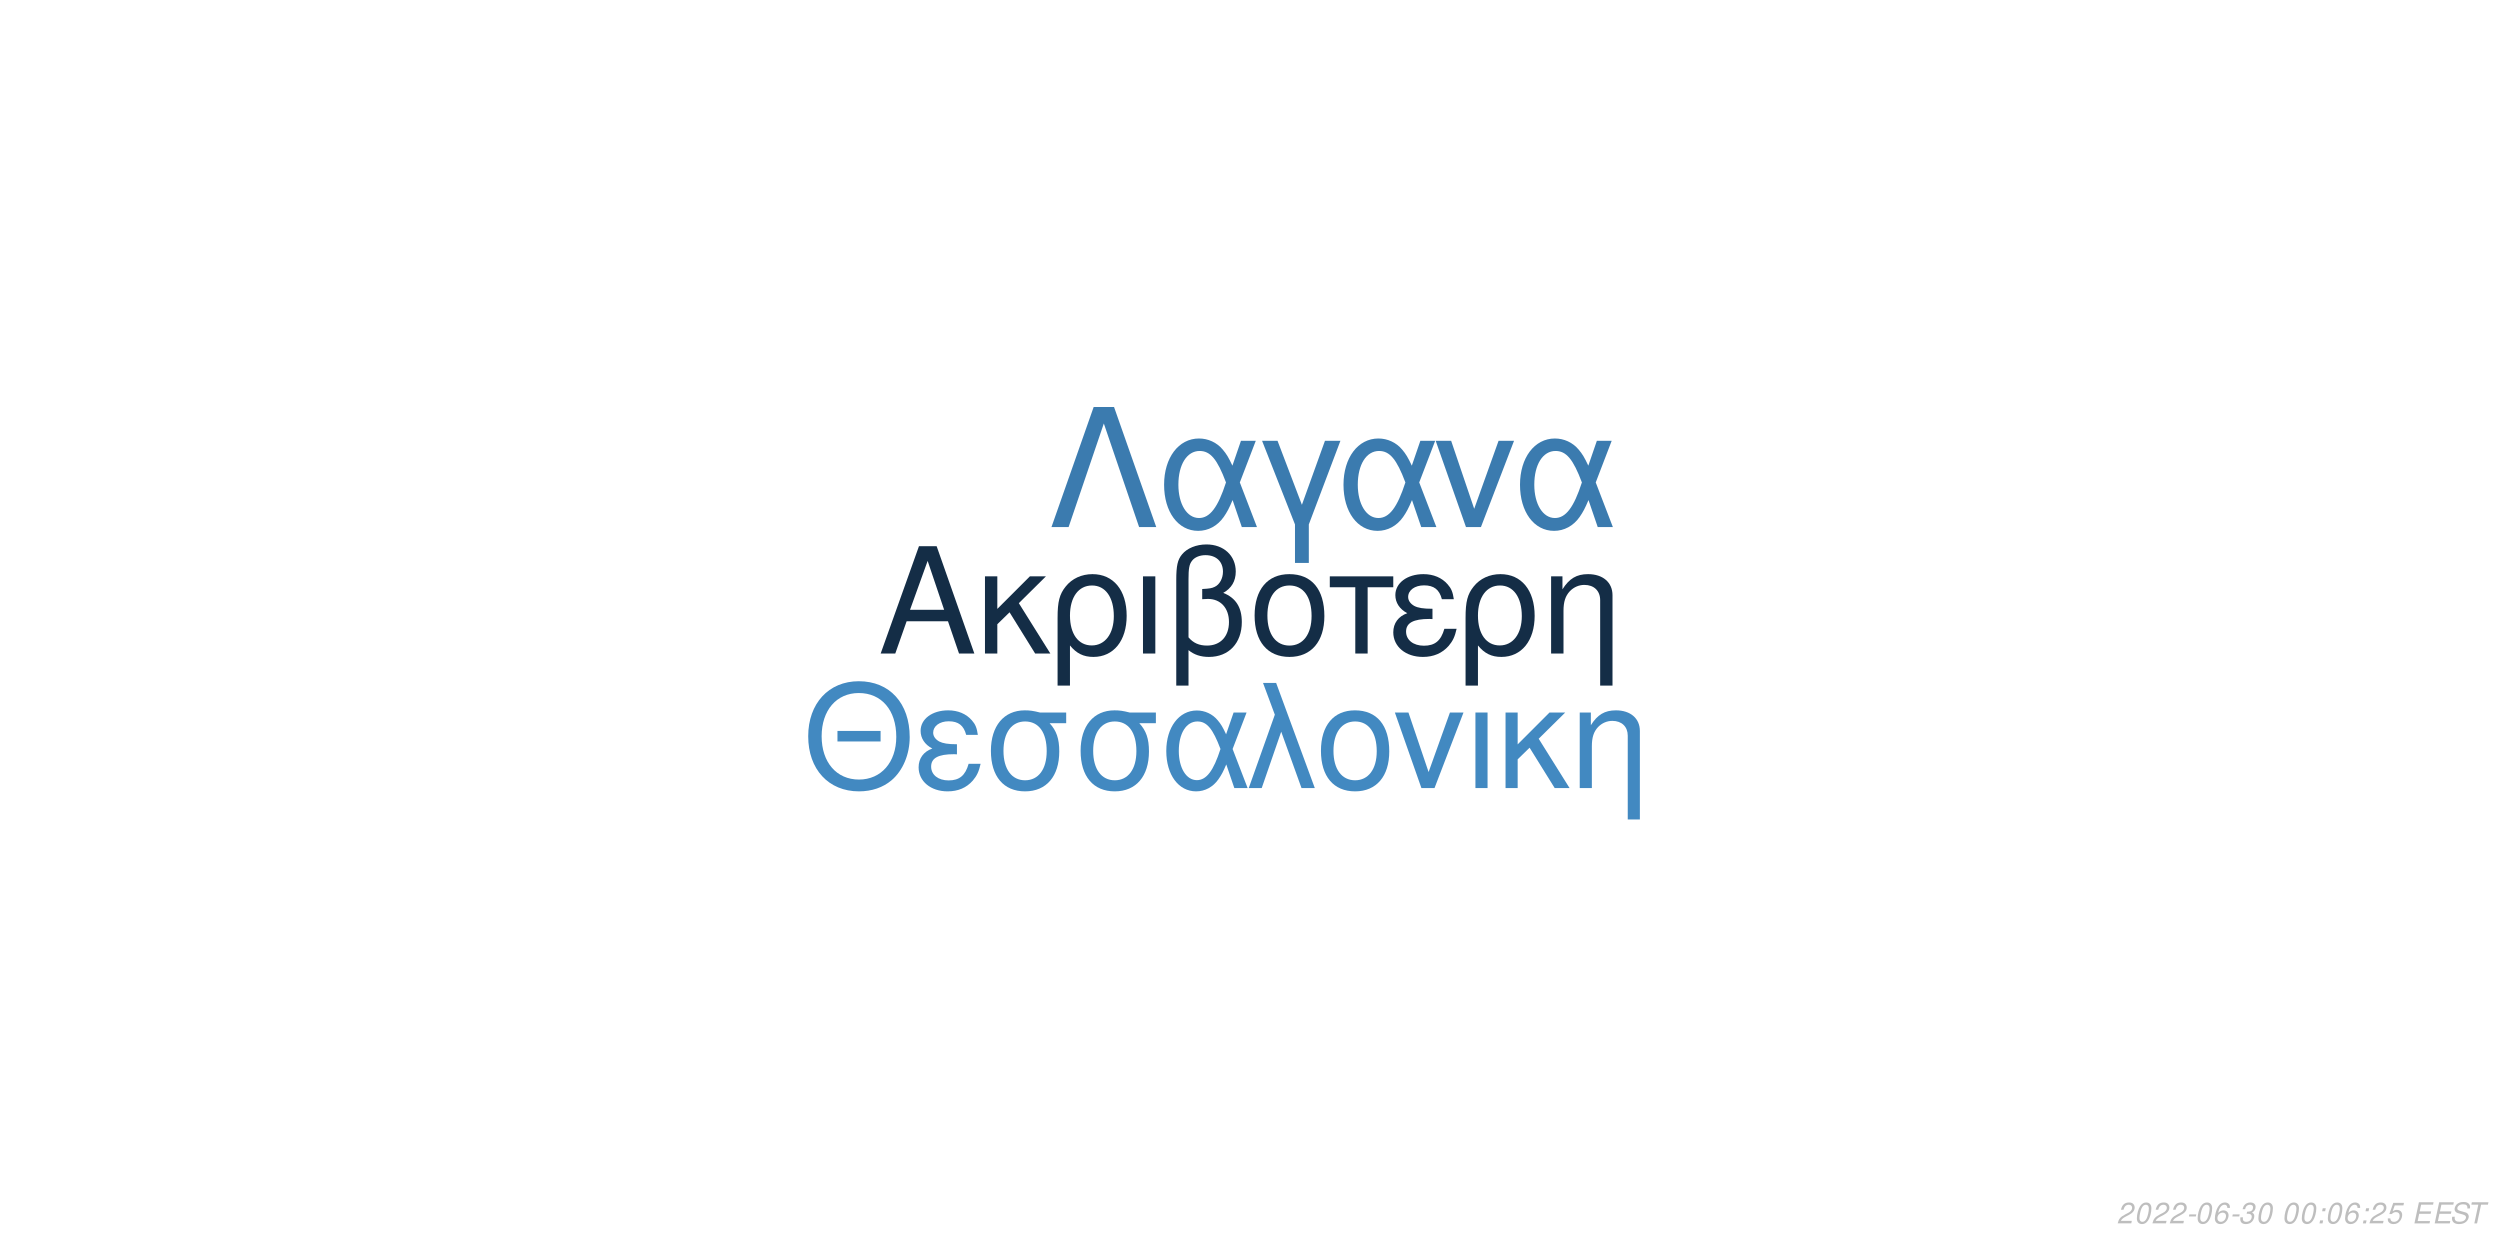
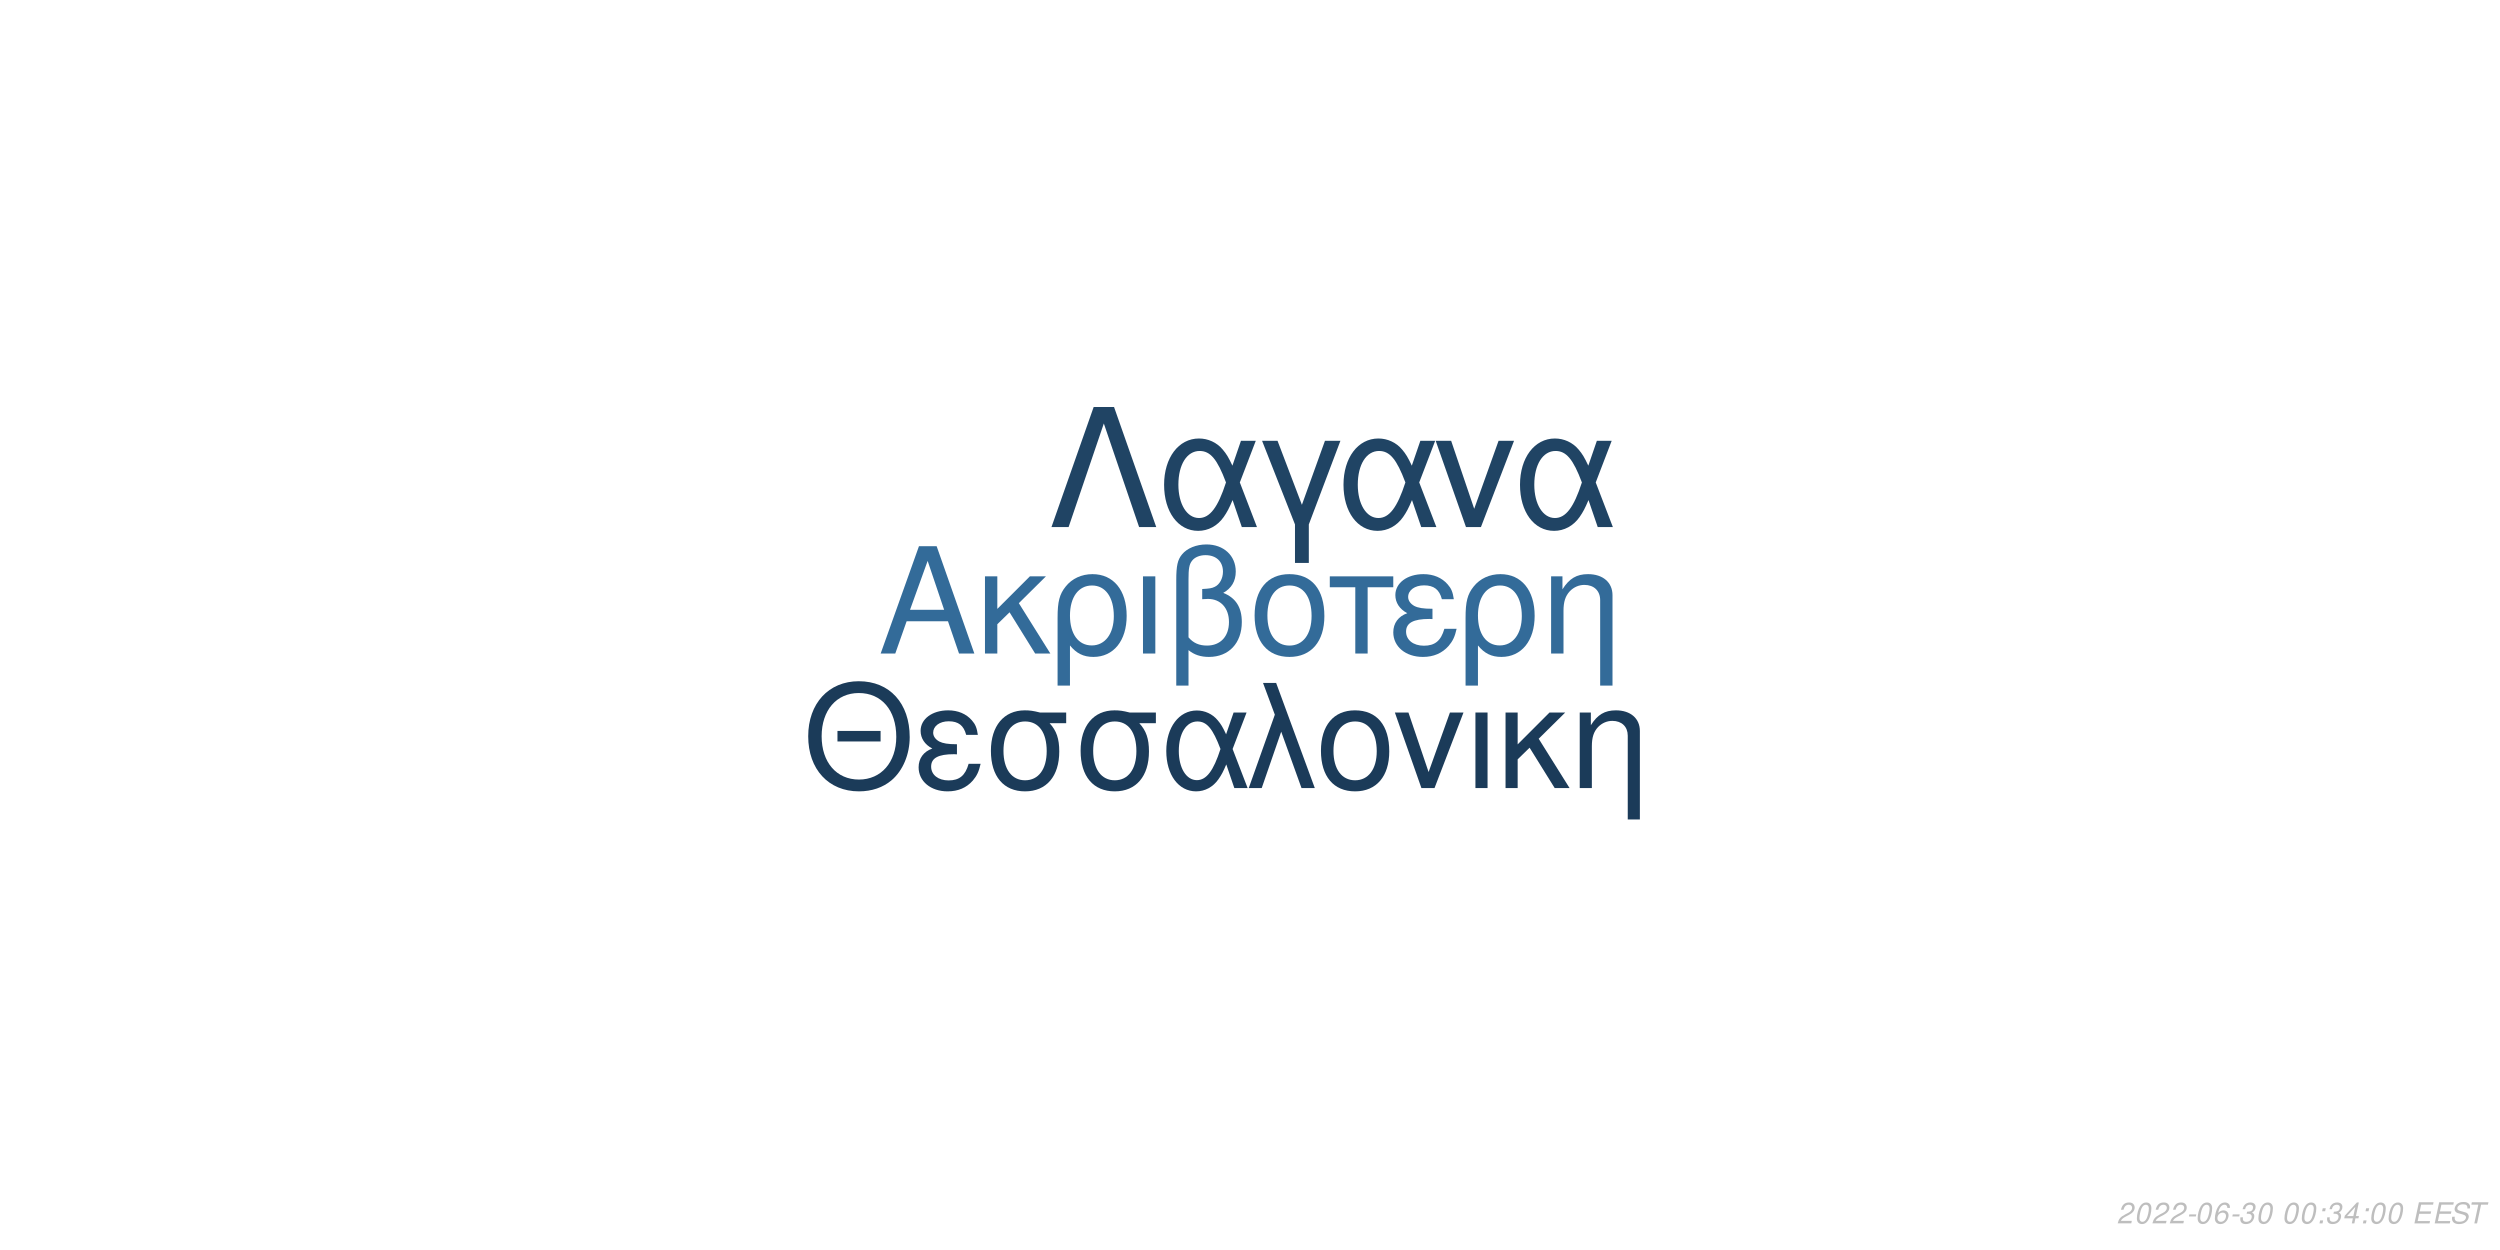
<svg xmlns="http://www.w3.org/2000/svg" xmlns:xlink="http://www.w3.org/1999/xlink" width="864pt" height="432pt" viewBox="0 0 864 432" version="1.1">
  <defs>
    <g>
      <symbol overflow="visible" id="glyph0-0">
        <path style="stroke:none;" d="" />
      </symbol>
      <symbol overflow="visible" id="glyph0-1">
        <path style="stroke:none;" d="M 24.125 -11.141 L 27.938 0 L 33.234 0 L 20.203 -37.094 L 14.094 -37.094 L 0.859 0 L 5.906 0 L 9.828 -11.141 Z M 22.797 -15.109 L 11 -15.109 L 17.094 -32.016 Z M 22.797 -15.109 " />
      </symbol>
      <symbol overflow="visible" id="glyph0-2">
        <path style="stroke:none;" d="M 7.172 -15.422 L 7.172 -26.672 L 2.906 -26.672 L 2.906 0 L 7.172 0 L 7.172 -10.125 L 11.406 -14.25 L 20.25 0 L 25.5 0 L 14.609 -17.406 L 23.969 -26.672 L 18.422 -26.672 Z M 7.172 -15.422 " />
      </symbol>
      <symbol overflow="visible" id="glyph0-3">
        <path style="stroke:none;" d="M 3 11.094 L 7.281 11.094 L 7.281 -2.797 C 9.516 -0.047 11.953 1.172 15.375 1.172 C 22.344 1.172 26.875 -4.422 26.875 -13.031 C 26.875 -21.891 22.297 -27.438 15.062 -27.438 C 11.297 -27.438 7.984 -25.906 5.797 -23.156 C 3.672 -20.516 3 -17.969 3 -12.359 Z M 14.906 -23.516 C 19.547 -23.516 22.438 -19.438 22.438 -12.922 C 22.438 -6.812 19.391 -2.797 14.812 -2.797 C 10.172 -2.797 7.281 -6.766 7.281 -13.125 C 7.281 -19.484 10.234 -23.516 14.906 -23.516 Z M 14.906 -23.516 " />
      </symbol>
      <symbol overflow="visible" id="glyph0-4">
        <path style="stroke:none;" d="M 3.516 0 L 7.781 0 L 7.781 -26.672 L 3.516 -26.672 Z M 3.516 0 " />
      </symbol>
      <symbol overflow="visible" id="glyph0-5">
        <path style="stroke:none;" d="M 4.016 11.094 L 8.25 11.094 L 8.25 -1.172 C 10.172 0.406 12.422 1.172 15.312 1.172 C 22.188 1.172 26.672 -3.609 26.672 -10.891 C 26.672 -15.984 24.578 -19.234 20.25 -20.969 C 23.109 -22.547 24.578 -25.031 24.578 -28.344 C 24.578 -33.844 20.406 -37.703 14.453 -37.703 C 10.938 -37.703 7.734 -36.391 6 -34.25 C 4.484 -32.422 4.016 -30.328 4.016 -25.391 Z M 8.25 -25.656 C 8.25 -29.359 8.5 -30.844 9.469 -32.062 C 10.375 -33.281 12.156 -34 14.094 -34 C 17.812 -34 20.156 -31.812 20.156 -28.297 C 20.156 -25.953 18.984 -23.812 17.297 -23.047 C 16.281 -22.547 15.469 -22.438 12.984 -22.297 L 12.984 -18.781 C 13.734 -18.828 14.344 -18.875 14.969 -18.875 C 19.344 -18.875 22.234 -15.719 22.234 -10.891 C 22.234 -5.906 19.281 -2.75 14.656 -2.75 C 11.953 -2.75 9.922 -3.609 8.25 -5.594 Z M 8.25 -25.656 " />
      </symbol>
      <symbol overflow="visible" id="glyph0-6">
        <path style="stroke:none;" d="M 14.094 -27.438 C 6.562 -27.438 2.094 -22.094 2.094 -13.125 C 2.094 -4.125 6.562 1.172 14.141 1.172 C 21.672 1.172 26.203 -4.172 26.203 -12.922 C 26.203 -22.188 21.828 -27.438 14.094 -27.438 Z M 14.141 -23.516 C 18.938 -23.516 21.781 -19.594 21.781 -12.984 C 21.781 -6.672 18.828 -2.75 14.141 -2.75 C 9.422 -2.75 6.516 -6.672 6.516 -13.125 C 6.516 -19.594 9.422 -23.516 14.141 -23.516 Z M 14.141 -23.516 " />
      </symbol>
      <symbol overflow="visible" id="glyph0-7">
        <path style="stroke:none;" d="M 7.891 0 L 12.156 0 L 12.156 -22.906 L 21.016 -22.906 L 21.016 -26.672 L -0.922 -26.672 L -0.922 -22.906 L 7.891 -22.906 Z M 7.891 0 " />
      </symbol>
      <symbol overflow="visible" id="glyph0-8">
        <path style="stroke:none;" d="M 14.562 -15.469 C 11.344 -15.469 9.562 -15.781 8.297 -16.438 C 6.922 -17.203 6.156 -18.328 6.156 -19.547 C 6.156 -21.891 8.453 -23.562 11.656 -23.562 C 15.062 -23.562 16.953 -22.094 17.812 -18.781 L 21.938 -18.781 C 21.578 -21.266 21.062 -22.5 19.797 -23.922 C 17.812 -26.203 14.906 -27.438 11.453 -27.438 C 5.797 -27.438 1.734 -24.375 1.734 -20.203 C 1.734 -17.609 3.156 -15.375 5.859 -13.938 C 2.797 -12.875 1.016 -10.484 1.016 -7.328 C 1.016 -2.391 5.297 1.172 11.25 1.172 C 14.969 1.172 17.906 -0.109 20.156 -2.641 C 21.578 -4.328 22.297 -5.797 22.906 -8.547 L 18.672 -8.547 C 17.5 -4.422 15.422 -2.703 11.609 -2.703 C 7.938 -2.703 5.438 -4.688 5.438 -7.578 C 5.438 -10.578 7.938 -11.953 13.484 -11.953 C 13.641 -11.953 14.094 -11.953 14.562 -11.906 Z M 14.562 -15.469 " />
      </symbol>
      <symbol overflow="visible" id="glyph0-9">
        <path style="stroke:none;" d="M 3.562 -26.672 L 3.562 0 L 7.844 0 L 7.844 -14.703 C 7.844 -17.906 8.5 -19.891 10.031 -21.531 C 11.406 -22.953 13.188 -23.719 15.062 -23.719 C 18.375 -23.719 20.516 -21.672 20.516 -18.469 L 20.516 11.094 L 24.781 11.094 L 24.781 -20.156 C 24.781 -24.578 21.469 -27.438 16.328 -27.438 C 12.359 -27.438 9.828 -25.906 7.484 -22.188 L 7.484 -26.672 Z M 3.562 -26.672 " />
      </symbol>
      <symbol overflow="visible" id="glyph1-0">
        <path style="stroke:none;" d="" />
      </symbol>
      <symbol overflow="visible" id="glyph1-1">
        <path style="stroke:none;" d="M 26.859 -19.734 L 11.953 -19.734 L 11.953 -16.094 L 26.859 -16.094 Z M 19.328 -36.922 C 8.922 -36.922 1.844 -29.25 1.844 -17.891 C 1.844 -6.484 8.875 1.141 19.391 1.141 C 23.812 1.141 27.703 -0.203 30.641 -2.688 C 34.578 -6.031 36.922 -11.656 36.922 -17.594 C 36.922 -29.297 30 -36.922 19.328 -36.922 Z M 19.328 -32.844 C 27.203 -32.844 32.281 -26.906 32.281 -17.688 C 32.281 -8.922 27.062 -2.938 19.391 -2.938 C 11.609 -2.938 6.484 -8.922 6.484 -17.891 C 6.484 -26.859 11.609 -32.844 19.328 -32.844 Z M 19.328 -32.844 " />
      </symbol>
      <symbol overflow="visible" id="glyph1-2">
        <path style="stroke:none;" d="M 14.25 -15.141 C 11.109 -15.141 9.375 -15.453 8.125 -16.094 C 6.781 -16.844 6.031 -17.938 6.031 -19.141 C 6.031 -21.422 8.266 -23.078 11.406 -23.078 C 14.75 -23.078 16.594 -21.625 17.438 -18.391 L 21.469 -18.391 C 21.125 -20.828 20.625 -22.031 19.391 -23.422 C 17.438 -25.656 14.594 -26.859 11.219 -26.859 C 5.688 -26.859 1.688 -23.875 1.688 -19.781 C 1.688 -17.234 3.094 -15.047 5.734 -13.656 C 2.734 -12.609 1 -10.266 1 -7.172 C 1 -2.344 5.188 1.141 11.016 1.141 C 14.656 1.141 17.547 -0.094 19.734 -2.594 C 21.125 -4.234 21.828 -5.688 22.422 -8.375 L 18.281 -8.375 C 17.141 -4.328 15.094 -2.641 11.359 -2.641 C 7.766 -2.641 5.328 -4.578 5.328 -7.422 C 5.328 -10.359 7.766 -11.703 13.203 -11.703 C 13.359 -11.703 13.797 -11.703 14.25 -11.656 Z M 14.25 -15.141 " />
      </symbol>
      <symbol overflow="visible" id="glyph1-3">
        <path style="stroke:none;" d="M 29 -26.109 L 19.938 -26.109 C 17.594 -26.703 16.438 -26.859 14.703 -26.859 C 7.469 -26.859 2.984 -21.469 2.984 -12.859 C 2.984 -4.031 7.375 1.141 14.797 1.141 C 22.172 1.141 26.609 -4.078 26.609 -12.656 C 26.609 -17.047 25.656 -19.828 23.266 -22.422 L 29 -22.422 Z M 14.797 -23.016 C 19.531 -23.016 22.266 -19.234 22.266 -12.75 C 22.266 -6.531 19.438 -2.688 14.797 -2.688 C 10.172 -2.688 7.328 -6.531 7.328 -12.859 C 7.328 -19.188 10.172 -23.016 14.797 -23.016 Z M 14.797 -23.016 " />
      </symbol>
      <symbol overflow="visible" id="glyph1-4">
        <path style="stroke:none;" d="M 29.344 -26.109 L 24.859 -26.109 L 22.266 -18.578 C 21.125 -21.031 20.484 -22.125 19.328 -23.469 C 17.547 -25.609 14.906 -26.812 12.156 -26.812 C 5.984 -26.812 1.594 -20.984 1.594 -12.812 C 1.594 -4.578 5.828 1.141 11.906 1.141 C 14.953 1.141 17.734 -0.344 19.625 -3.047 C 20.672 -4.531 21.281 -5.688 22.328 -8.172 L 25.109 0 L 29.703 0 L 24.516 -13.5 Z M 20.328 -13.5 C 17.891 -5.922 15.453 -2.734 12.156 -2.734 C 8.516 -2.734 5.922 -6.922 5.922 -12.812 C 5.922 -18.938 8.516 -23.016 12.359 -23.016 C 15.594 -23.016 17.688 -20.531 20.328 -13.5 Z M 20.328 -13.5 " />
      </symbol>
      <symbol overflow="visible" id="glyph1-5">
        <path style="stroke:none;" d="M 1.094 0 L 5.578 0 L 12.312 -19.484 L 19.328 0 L 23.922 0 L 10.562 -36.328 L 6.031 -36.328 L 10.109 -25.359 Z M 1.094 0 " />
      </symbol>
      <symbol overflow="visible" id="glyph1-6">
        <path style="stroke:none;" d="M 13.797 -26.859 C 6.422 -26.859 2.047 -21.625 2.047 -12.859 C 2.047 -4.031 6.422 1.141 13.859 1.141 C 21.234 1.141 25.656 -4.078 25.656 -12.656 C 25.656 -21.719 21.375 -26.859 13.797 -26.859 Z M 13.859 -23.016 C 18.531 -23.016 21.328 -19.188 21.328 -12.703 C 21.328 -6.531 18.438 -2.688 13.859 -2.688 C 9.219 -2.688 6.375 -6.531 6.375 -12.859 C 6.375 -19.188 9.219 -23.016 13.859 -23.016 Z M 13.859 -23.016 " />
      </symbol>
      <symbol overflow="visible" id="glyph1-7">
        <path style="stroke:none;" d="M 14.297 0 L 24.312 -26.109 L 19.625 -26.109 L 12.25 -5.531 L 5.281 -26.109 L 0.594 -26.109 L 9.766 0 Z M 14.297 0 " />
      </symbol>
      <symbol overflow="visible" id="glyph1-8">
        <path style="stroke:none;" d="M 3.438 0 L 7.625 0 L 7.625 -26.109 L 3.438 -26.109 Z M 3.438 0 " />
      </symbol>
      <symbol overflow="visible" id="glyph1-9">
        <path style="stroke:none;" d="M 7.031 -15.094 L 7.031 -26.109 L 2.844 -26.109 L 2.844 0 L 7.031 0 L 7.031 -9.922 L 11.156 -13.953 L 19.828 0 L 24.969 0 L 14.297 -17.047 L 23.469 -26.109 L 18.031 -26.109 Z M 7.031 -15.094 " />
      </symbol>
      <symbol overflow="visible" id="glyph1-10">
        <path style="stroke:none;" d="M 3.484 -26.109 L 3.484 0 L 7.672 0 L 7.672 -14.406 C 7.672 -17.547 8.328 -19.484 9.812 -21.078 C 11.156 -22.469 12.906 -23.219 14.75 -23.219 C 17.984 -23.219 20.078 -21.234 20.078 -18.094 L 20.078 10.859 L 24.266 10.859 L 24.266 -19.734 C 24.266 -24.062 21.031 -26.859 16 -26.859 C 12.109 -26.859 9.609 -25.359 7.328 -21.719 L 7.328 -26.109 Z M 3.484 -26.109 " />
      </symbol>
      <symbol overflow="visible" id="glyph2-0">
        <path style="stroke:none;" d="" />
      </symbol>
      <symbol overflow="visible" id="glyph2-1">
        <path style="stroke:none;" d="M 22.531 -41.484 L 15.484 -41.484 L 0.906 0 L 6.828 0 L 19 -35.797 L 31.188 0 L 37.109 0 Z M 22.531 -41.484 " />
      </symbol>
      <symbol overflow="visible" id="glyph2-2">
        <path style="stroke:none;" d="M 33.516 -29.812 L 28.391 -29.812 L 25.438 -21.219 C 24.125 -24.016 23.391 -25.266 22.078 -26.797 C 20.031 -29.25 17.016 -30.609 13.891 -30.609 C 6.828 -30.609 1.828 -23.953 1.828 -14.625 C 1.828 -5.234 6.656 1.312 13.594 1.312 C 17.078 1.312 20.266 -0.391 22.422 -3.469 C 23.609 -5.172 24.297 -6.484 25.5 -9.328 L 28.688 0 L 33.922 0 L 28 -15.422 Z M 23.219 -15.422 C 20.422 -6.766 17.641 -3.125 13.891 -3.125 C 9.734 -3.125 6.766 -7.906 6.766 -14.625 C 6.766 -21.625 9.734 -26.297 14.109 -26.297 C 17.812 -26.297 20.203 -23.453 23.219 -15.422 Z M 23.219 -15.422 " />
      </symbol>
      <symbol overflow="visible" id="glyph2-3">
        <path style="stroke:none;" d="M 12.062 12.406 L 16.844 12.406 L 16.844 -0.906 L 27.766 -29.812 L 22.422 -29.812 L 14.453 -7.688 L 6.031 -29.812 L 0.688 -29.812 L 12.062 -0.906 Z M 12.062 12.406 " />
      </symbol>
      <symbol overflow="visible" id="glyph2-4">
        <path style="stroke:none;" d="M 16.328 0 L 27.766 -29.812 L 22.422 -29.812 L 14 -6.312 L 6.031 -29.812 L 0.688 -29.812 L 11.156 0 Z M 16.328 0 " />
      </symbol>
      <symbol overflow="visible" id="glyph3-0">
        <path style="stroke:none;" d="" />
      </symbol>
      <symbol overflow="visible" id="glyph3-1">
        <path style="stroke:none;" d="M 5.234 -0.875 L 1.469 -0.875 C 1.641 -1.375 2.203 -1.891 3.109 -2.344 L 4.234 -2.938 C 5.562 -3.625 6.219 -4.469 6.219 -5.484 C 6.219 -5.938 6.062 -6.359 5.797 -6.656 C 5.469 -7.047 4.984 -7.234 4.312 -7.234 C 2.766 -7.234 1.891 -6.453 1.484 -4.734 L 2.375 -4.734 C 2.484 -5.188 2.609 -5.484 2.797 -5.75 C 3.094 -6.203 3.609 -6.453 4.188 -6.453 C 4.891 -6.453 5.344 -6.031 5.344 -5.375 C 5.344 -4.703 4.859 -4.094 4.016 -3.656 L 2.984 -3.125 C 1.234 -2.188 0.797 -1.656 0.344 -0.016 L 5.047 -0.016 Z M 5.234 -0.875 " />
      </symbol>
      <symbol overflow="visible" id="glyph3-2">
        <path style="stroke:none;" d="M 4.203 -7.234 C 3.375 -7.234 2.688 -6.812 2.125 -5.984 C 1.484 -5.047 0.984 -3.188 0.984 -1.734 C 0.984 -1.109 1.172 -0.562 1.484 -0.266 C 1.797 0.047 2.281 0.234 2.766 0.234 C 3.625 0.234 4.281 -0.156 4.859 -1.016 C 5.516 -1.953 6 -3.797 6 -5.266 C 6 -6.5 5.328 -7.234 4.203 -7.234 Z M 4.094 -6.453 C 4.734 -6.453 5.125 -5.984 5.125 -5.156 C 5.125 -4.203 4.781 -2.625 4.406 -1.812 C 3.984 -0.938 3.516 -0.547 2.875 -0.547 C 2.25 -0.547 1.875 -1.031 1.875 -1.828 C 1.875 -2.797 2.203 -4.344 2.594 -5.203 C 2.984 -6.047 3.453 -6.453 4.094 -6.453 Z M 4.094 -6.453 " />
      </symbol>
      <symbol overflow="visible" id="glyph3-3">
        <path style="stroke:none;" d="M 3.516 -3.125 L 1.125 -3.125 L 0.969 -2.406 L 3.359 -2.406 Z M 3.516 -3.125 " />
      </symbol>
      <symbol overflow="visible" id="glyph3-4">
        <path style="stroke:none;" d="M 6.125 -5.344 L 6.141 -5.625 C 6.141 -6.609 5.453 -7.234 4.391 -7.234 C 3.438 -7.234 2.641 -6.719 2.016 -5.703 C 1.422 -4.781 0.938 -2.953 0.938 -1.688 C 0.938 -0.516 1.688 0.234 2.859 0.234 C 3.703 0.234 4.438 -0.156 5 -0.875 C 5.406 -1.422 5.672 -2.156 5.672 -2.766 C 5.672 -3.812 4.969 -4.5 3.906 -4.5 C 3.234 -4.5 2.672 -4.234 2.094 -3.625 C 2.406 -5.375 3.234 -6.453 4.25 -6.453 C 4.703 -6.453 5.062 -6.234 5.172 -5.844 C 5.203 -5.719 5.234 -5.578 5.25 -5.344 Z M 3.656 -3.734 C 4.344 -3.734 4.797 -3.281 4.797 -2.625 C 4.797 -1.469 3.984 -0.547 2.984 -0.547 C 2.297 -0.547 1.812 -1.047 1.812 -1.766 C 1.812 -2.859 2.625 -3.734 3.656 -3.734 Z M 3.656 -3.734 " />
      </symbol>
      <symbol overflow="visible" id="glyph3-5">
        <path style="stroke:none;" d="M 2.922 -3.312 C 3.125 -3.344 3.234 -3.344 3.375 -3.344 C 4.203 -3.344 4.688 -3 4.688 -2.406 C 4.688 -1.312 3.906 -0.547 2.781 -0.547 C 2.047 -0.547 1.594 -0.938 1.594 -1.562 C 1.594 -1.719 1.609 -1.844 1.656 -2.094 L 0.766 -2.094 C 0.734 -1.797 0.719 -1.641 0.719 -1.469 C 0.719 -0.375 1.406 0.234 2.641 0.234 C 3.547 0.234 4.297 -0.078 4.812 -0.656 C 5.266 -1.156 5.562 -1.875 5.562 -2.547 C 5.562 -3.125 5.344 -3.453 4.797 -3.734 C 5.641 -4.234 6.016 -4.844 6.016 -5.734 C 6.016 -6.656 5.312 -7.234 4.203 -7.234 C 3.375 -7.234 2.672 -6.938 2.188 -6.375 C 1.891 -6.031 1.703 -5.641 1.516 -4.906 L 2.391 -4.906 C 2.5 -5.359 2.594 -5.594 2.734 -5.812 C 3.047 -6.234 3.516 -6.453 4.078 -6.453 C 4.734 -6.453 5.141 -6.125 5.141 -5.578 C 5.141 -5.188 5.016 -4.797 4.797 -4.547 C 4.516 -4.234 4 -4.062 3.266 -4.062 L 3.078 -4.062 Z M 2.922 -3.312 " />
      </symbol>
      <symbol overflow="visible" id="glyph3-6">
        <path style="stroke:none;" d="" />
      </symbol>
      <symbol overflow="visible" id="glyph3-7">
        <path style="stroke:none;" d="M 2.359 -1.031 L 1.312 -1.031 L 1.094 0 L 2.141 0 Z M 3.266 -5.234 L 2.219 -5.234 L 2 -4.203 L 3.047 -4.203 Z M 3.266 -5.234 " />
      </symbol>
      <symbol overflow="visible" id="glyph3-8">
-         <path style="stroke:none;" d="M 6.297 -7.094 L 2.594 -7.094 L 1.234 -3.234 L 2.047 -3.234 C 2.656 -3.766 2.938 -3.906 3.531 -3.906 C 4.328 -3.906 4.797 -3.453 4.797 -2.688 C 4.797 -1.438 3.969 -0.547 2.828 -0.547 C 2.031 -0.547 1.609 -0.938 1.578 -1.734 L 0.703 -1.734 L 0.703 -1.516 C 0.703 -0.938 0.844 -0.547 1.188 -0.266 C 1.562 0.062 2.078 0.234 2.703 0.234 C 3.656 0.234 4.391 -0.156 4.984 -0.922 C 5.422 -1.5 5.672 -2.234 5.672 -2.953 C 5.672 -4 4.938 -4.672 3.812 -4.672 C 3.328 -4.672 2.906 -4.547 2.406 -4.234 L 3.109 -6.219 L 6.109 -6.219 Z M 6.297 -7.094 " />
+         <path style="stroke:none;" d="M 3.625 -1.75 L 3.266 0 L 4.141 0 L 4.516 -1.75 L 5.562 -1.75 L 5.734 -2.531 L 4.688 -2.531 L 5.688 -7.234 L 5.016 -7.234 L 0.844 -2.672 L 0.641 -1.75 Z M 3.797 -2.531 L 1.594 -2.531 L 4.469 -5.703 Z M 3.797 -2.531 " />
      </symbol>
      <symbol overflow="visible" id="glyph3-9">
        <path style="stroke:none;" d="M 2.547 -3.312 L 6.5 -3.312 L 6.688 -4.141 L 2.719 -4.141 L 3.219 -6.469 L 7.344 -6.469 L 7.516 -7.297 L 2.453 -7.297 L 0.906 0 L 6.125 0 L 6.297 -0.812 L 2.016 -0.812 Z M 2.547 -3.312 " />
      </symbol>
      <symbol overflow="visible" id="glyph3-10">
        <path style="stroke:none;" d="M 7.062 -5.156 C 7.125 -5.438 7.141 -5.562 7.141 -5.703 C 7.141 -6.156 6.938 -6.594 6.594 -6.891 C 6.188 -7.25 5.656 -7.406 4.875 -7.406 C 3.844 -7.406 3.047 -7.125 2.5 -6.562 C 2.094 -6.141 1.781 -5.438 1.781 -4.922 C 1.781 -4.297 2.219 -3.766 2.891 -3.562 L 4.594 -3.094 C 5.406 -2.859 5.734 -2.578 5.734 -2.094 C 5.734 -1.781 5.547 -1.406 5.266 -1.141 C 4.844 -0.766 4.266 -0.578 3.453 -0.578 C 2.328 -0.578 1.812 -0.984 1.812 -1.906 C 1.812 -2.047 1.812 -2.125 1.844 -2.312 L 0.984 -2.312 C 0.906 -2.062 0.891 -1.906 0.891 -1.688 C 0.891 -0.484 1.797 0.234 3.297 0.234 C 4.359 0.234 5.234 -0.062 5.812 -0.609 C 6.344 -1.078 6.688 -1.797 6.688 -2.375 C 6.688 -2.641 6.609 -2.906 6.453 -3.156 C 6.234 -3.5 5.938 -3.703 5.469 -3.828 L 3.75 -4.312 C 2.984 -4.547 2.734 -4.734 2.734 -5.188 C 2.734 -5.547 2.875 -5.844 3.188 -6.109 C 3.547 -6.438 4.031 -6.594 4.703 -6.594 C 5.266 -6.594 5.688 -6.484 5.906 -6.297 C 6.094 -6.125 6.219 -5.797 6.219 -5.516 C 6.219 -5.422 6.203 -5.344 6.188 -5.156 Z M 7.062 -5.156 " />
      </symbol>
      <symbol overflow="visible" id="glyph3-11">
        <path style="stroke:none;" d="M 4.938 -6.469 L 7.312 -6.469 L 7.484 -7.297 L 1.75 -7.297 L 1.578 -6.469 L 3.984 -6.469 L 2.609 0 L 3.547 0 Z M 4.938 -6.469 " />
      </symbol>
    </g>
  </defs>
  <g id="surface1">
    <rect x="0" y="0" width="864" height="432" style="fill:rgb(100%,100%,100%);fill-opacity:1;stroke:none;" />
-     <g style="fill:rgb(7.843%,17.647%,27.451%);fill-opacity:1;">
+     <g style="fill:rgb(20%,41.961%,60%);fill-opacity:1;">
      <use xlink:href="#glyph0-1" x="303.5" y="225.861" />
      <use xlink:href="#glyph0-2" x="337.5" y="225.861" />
      <use xlink:href="#glyph0-3" x="362.5" y="225.861" />
      <use xlink:href="#glyph0-4" x="391.5" y="225.861" />
      <use xlink:href="#glyph0-5" x="402.5" y="225.861" />
      <use xlink:href="#glyph0-6" x="431.5" y="225.861" />
      <use xlink:href="#glyph0-7" x="460.5" y="225.861" />
      <use xlink:href="#glyph0-8" x="480.5" y="225.861" />
      <use xlink:href="#glyph0-3" x="503.5" y="225.861" />
      <use xlink:href="#glyph0-9" x="532.5" y="225.861" />
    </g>
-     <g style="fill:rgb(25.882%,53.725%,75.686%);fill-opacity:1;">
+     <g style="fill:rgb(10.588%,23.137%,34.902%);fill-opacity:1;">
      <use xlink:href="#glyph1-1" x="277.473" y="272.354" />
      <use xlink:href="#glyph1-2" x="316.473" y="272.354" />
      <use xlink:href="#glyph1-3" x="339.473" y="272.354" />
      <use xlink:href="#glyph1-3" x="370.473" y="272.354" />
      <use xlink:href="#glyph1-4" x="401.473" y="272.354" />
      <use xlink:href="#glyph1-5" x="430.473" y="272.354" />
      <use xlink:href="#glyph1-6" x="454.473" y="272.354" />
      <use xlink:href="#glyph1-7" x="481.473" y="272.354" />
      <use xlink:href="#glyph1-8" x="506.473" y="272.354" />
      <use xlink:href="#glyph1-9" x="517.473" y="272.354" />
      <use xlink:href="#glyph1-10" x="542.473" y="272.354" />
    </g>
-     <g style="fill:rgb(23.137%,48.235%,68.627%);fill-opacity:1;">
+     <g style="fill:rgb(12.549%,26.667%,39.216%);fill-opacity:1;">
      <use xlink:href="#glyph2-1" x="362.484" y="182.152" />
      <use xlink:href="#glyph2-2" x="400.484" y="182.152" />
      <use xlink:href="#glyph2-3" x="435.484" y="182.152" />
      <use xlink:href="#glyph2-2" x="462.484" y="182.152" />
      <use xlink:href="#glyph2-4" x="495.484" y="182.152" />
      <use xlink:href="#glyph2-2" x="523.484" y="182.152" />
    </g>
    <g style="fill:rgb(74.51%,74.51%,74.51%);fill-opacity:1;">
      <use xlink:href="#glyph3-1" x="731.52" y="422.81" />
      <use xlink:href="#glyph3-2" x="737.52" y="422.81" />
      <use xlink:href="#glyph3-1" x="743.52" y="422.81" />
      <use xlink:href="#glyph3-1" x="749.52" y="422.81" />
      <use xlink:href="#glyph3-3" x="755.52" y="422.81" />
      <use xlink:href="#glyph3-2" x="758.52" y="422.81" />
      <use xlink:href="#glyph3-4" x="764.52" y="422.81" />
      <use xlink:href="#glyph3-3" x="770.52" y="422.81" />
      <use xlink:href="#glyph3-5" x="773.52" y="422.81" />
      <use xlink:href="#glyph3-2" x="779.52" y="422.81" />
      <use xlink:href="#glyph3-6" x="785.52" y="422.81" />
      <use xlink:href="#glyph3-2" x="788.52" y="422.81" />
      <use xlink:href="#glyph3-2" x="794.52" y="422.81" />
      <use xlink:href="#glyph3-7" x="800.52" y="422.81" />
-       <use xlink:href="#glyph3-2" x="803.52" y="422.81" />
-       <use xlink:href="#glyph3-4" x="809.52" y="422.81" />
+       <use xlink:href="#glyph3-5" x="803.52" y="422.81" />
+       <use xlink:href="#glyph3-8" x="809.52" y="422.81" />
      <use xlink:href="#glyph3-7" x="815.52" y="422.81" />
-       <use xlink:href="#glyph3-1" x="818.52" y="422.81" />
-       <use xlink:href="#glyph3-8" x="824.52" y="422.81" />
+       <use xlink:href="#glyph3-2" x="818.52" y="422.81" />
+       <use xlink:href="#glyph3-2" x="824.52" y="422.81" />
      <use xlink:href="#glyph3-6" x="830.52" y="422.81" />
      <use xlink:href="#glyph3-9" x="833.52" y="422.81" />
      <use xlink:href="#glyph3-9" x="840.52" y="422.81" />
      <use xlink:href="#glyph3-10" x="846.52" y="422.81" />
      <use xlink:href="#glyph3-11" x="852.52" y="422.81" />
    </g>
  </g>
</svg>
